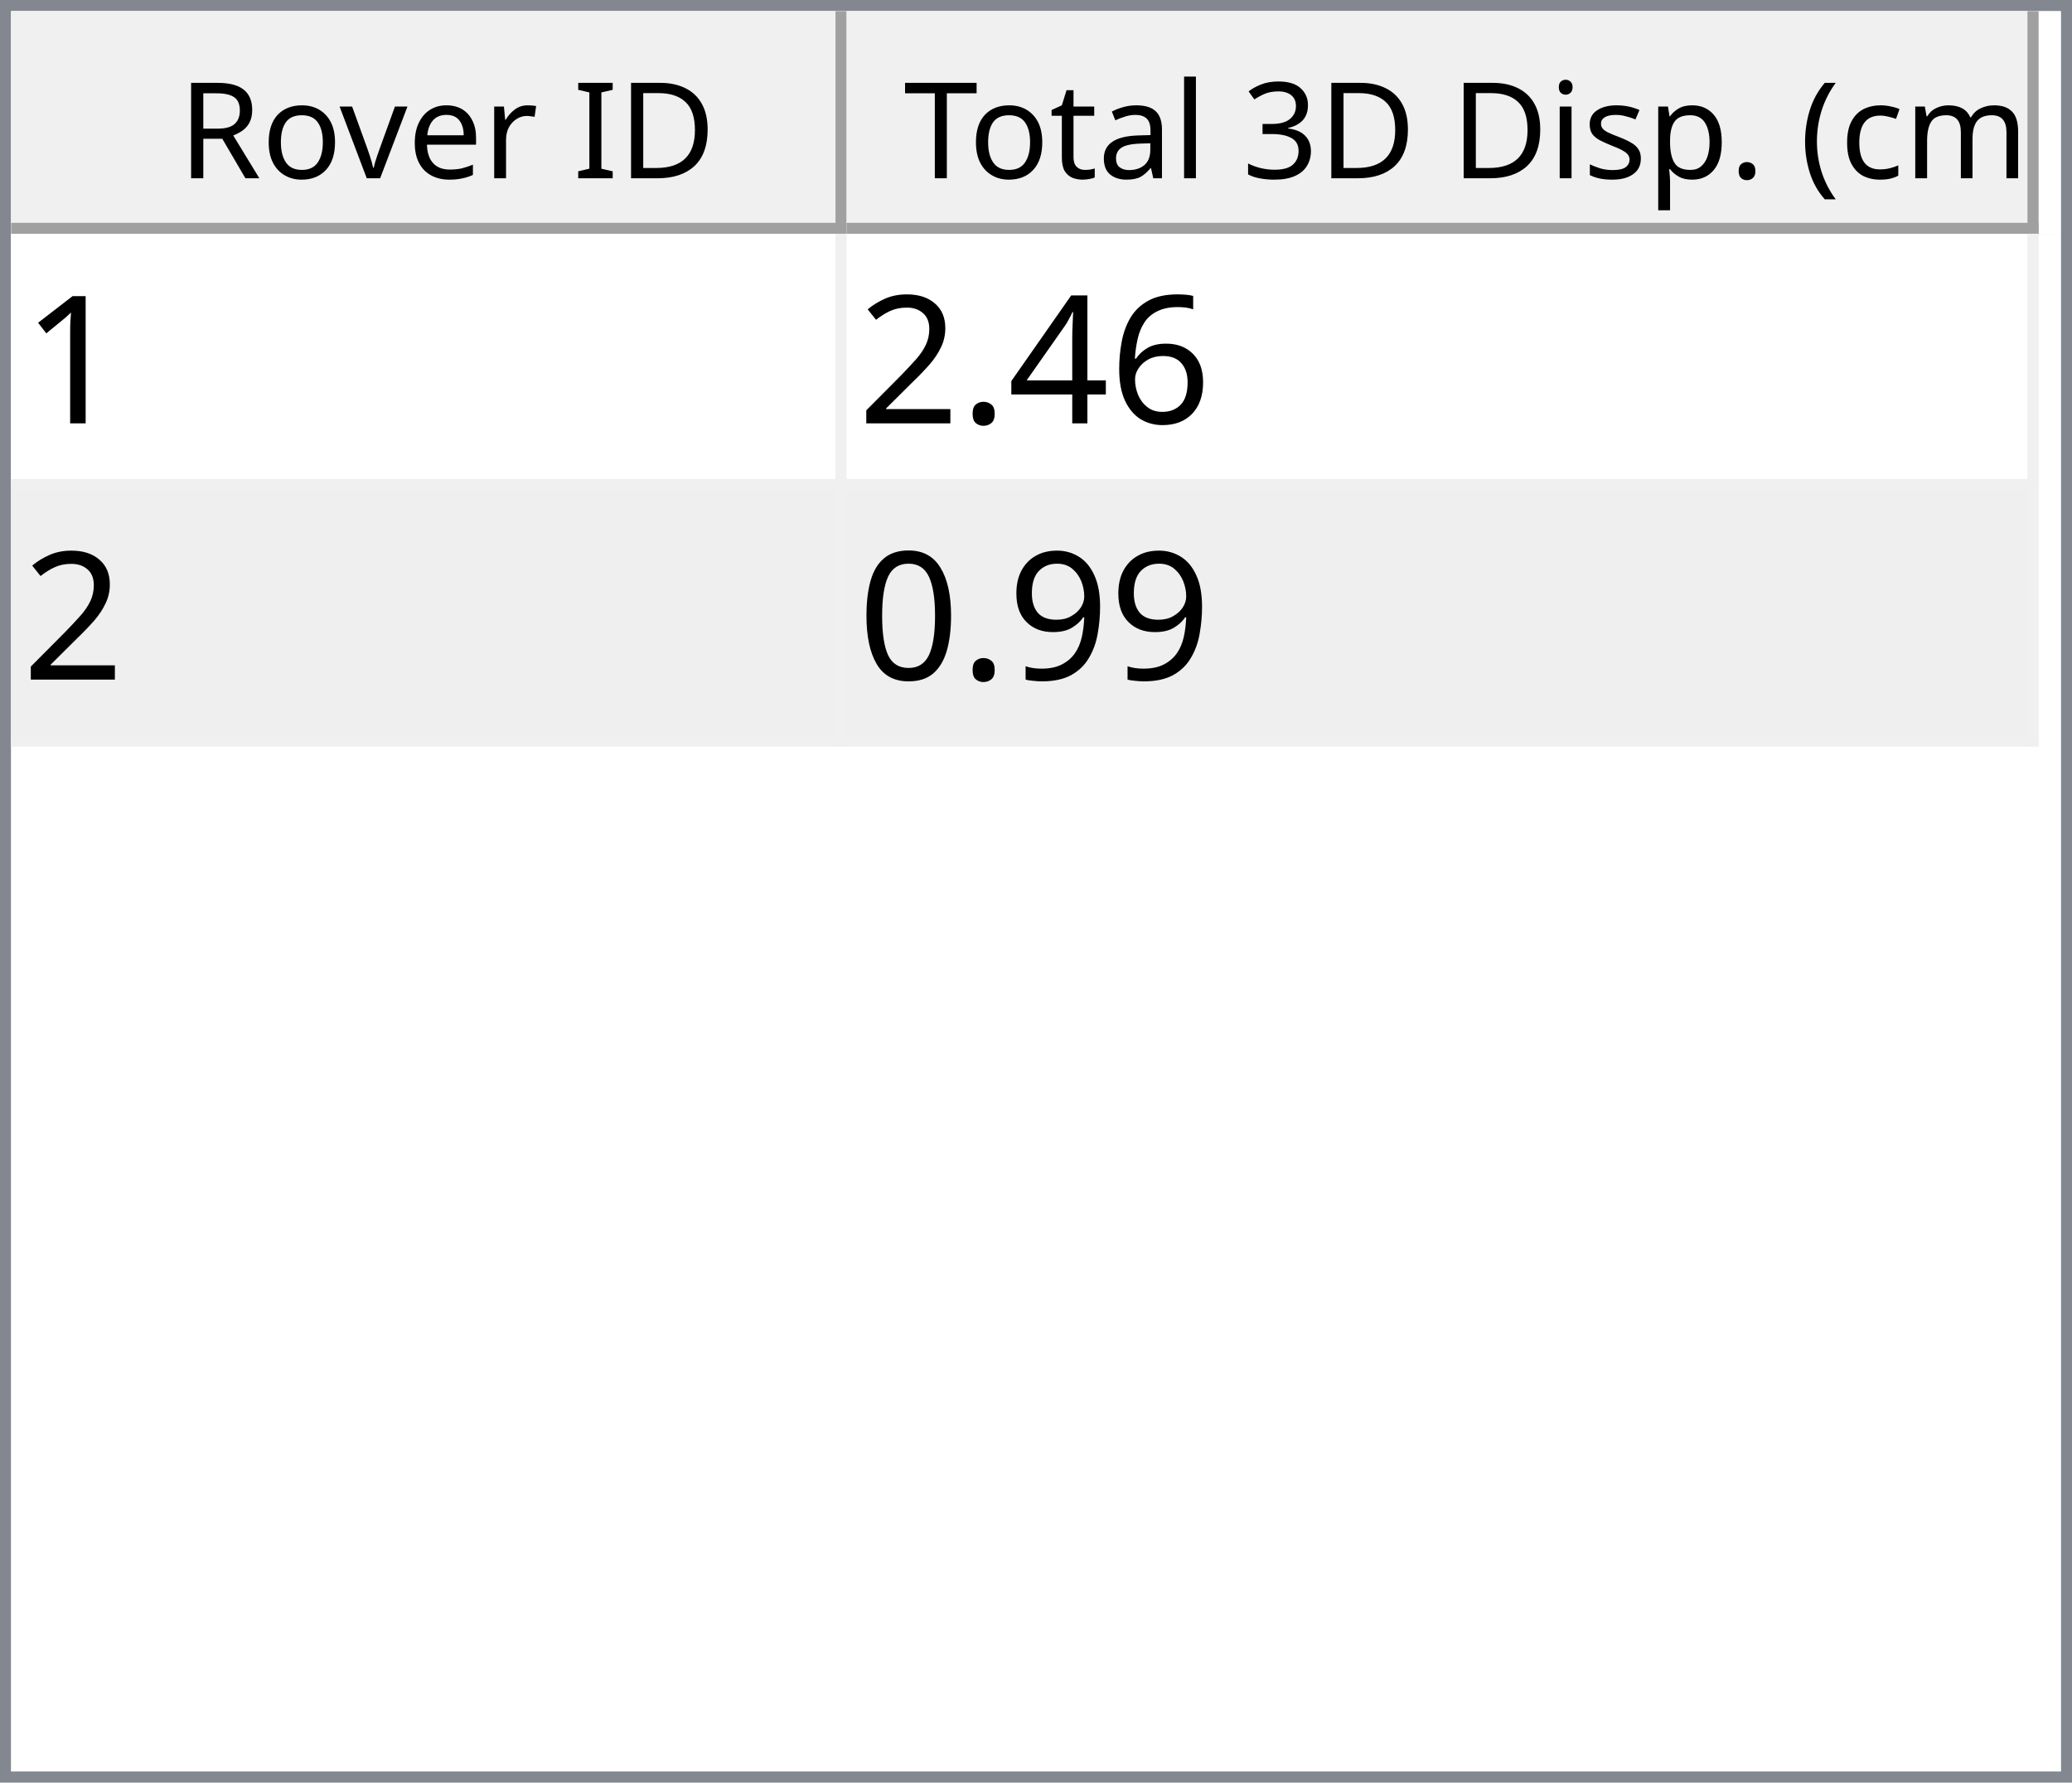
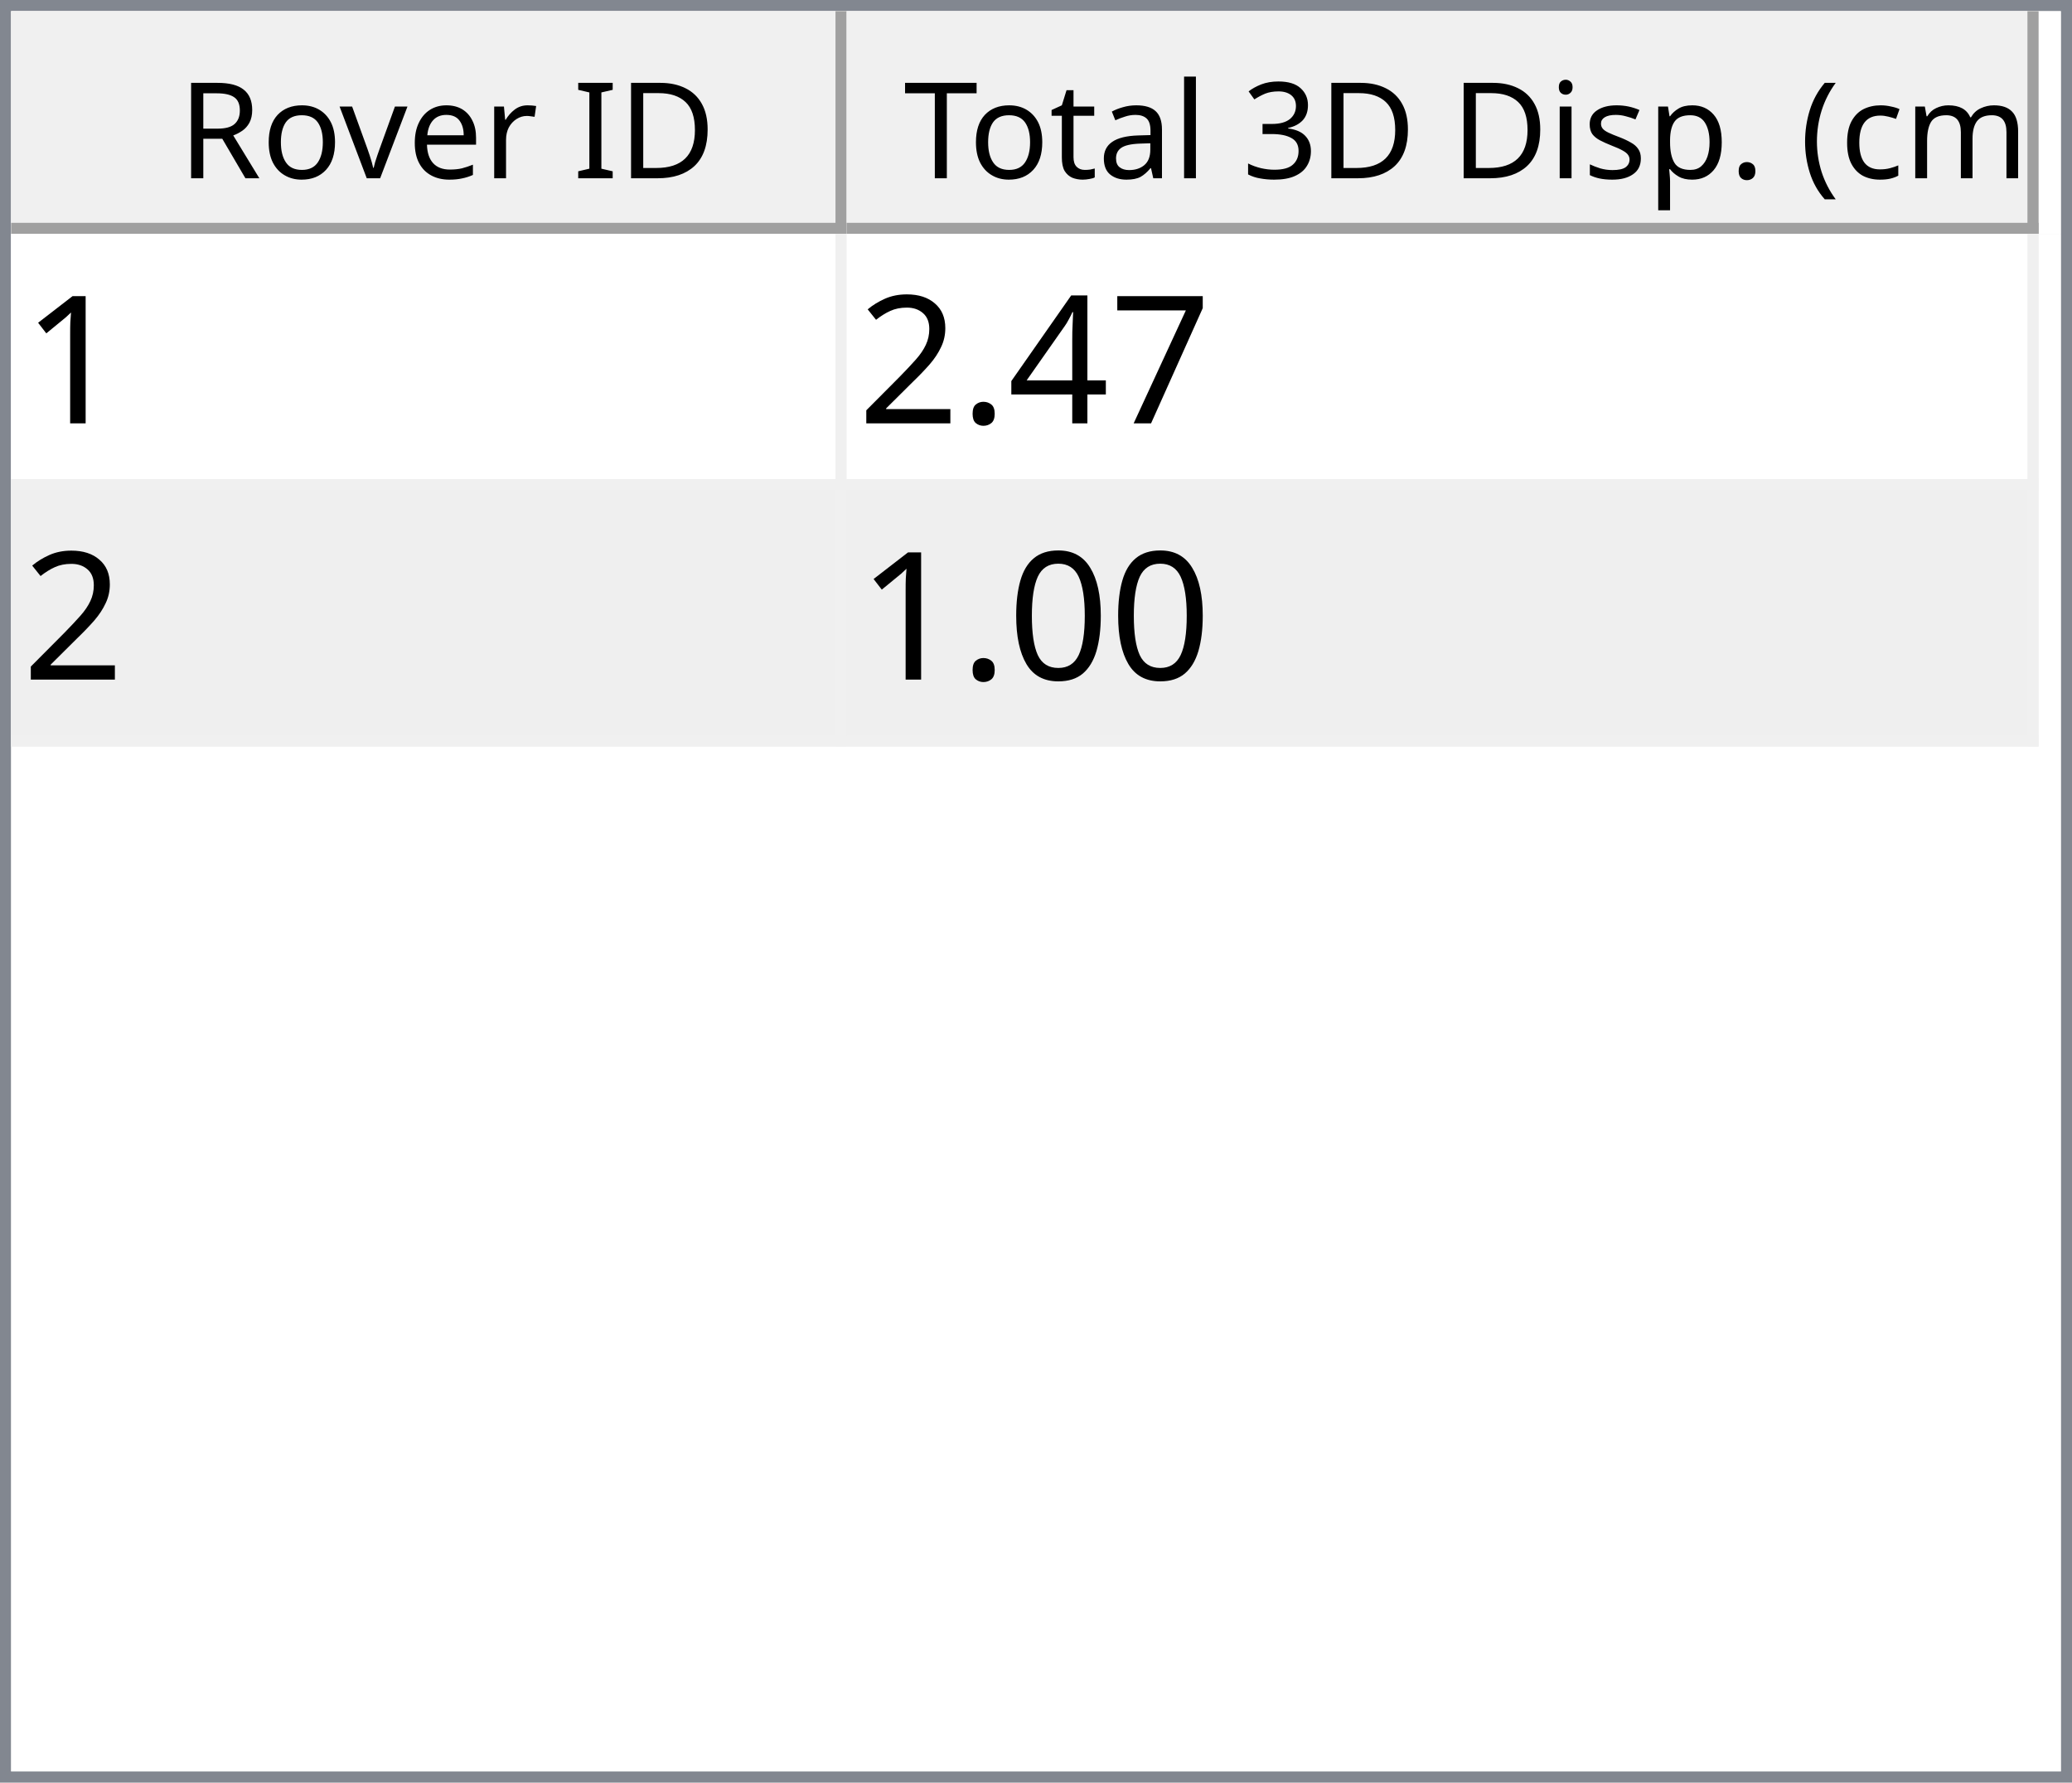
<svg xmlns="http://www.w3.org/2000/svg" style="fill-opacity:1; color-rendering:auto; color-interpolation:auto; text-rendering:auto; stroke:black; stroke-linecap:square; stroke-miterlimit:10; shape-rendering:auto; stroke-opacity:1; fill:black; stroke-dasharray:none; font-weight:normal; stroke-width:1; font-family:'Dialog'; font-style:normal; stroke-linejoin:miter; font-size:12px; stroke-dashoffset:0; image-rendering:auto;" width="186" height="160">
  <defs id="genericDefs" />
  <g>
    <defs id="defs1">
      <clipPath clipPathUnits="userSpaceOnUse" id="clipPath1">
        <path d="M0 0 L186 0 L186 160 L0 160 L0 0 Z" />
      </clipPath>
      <clipPath clipPathUnits="userSpaceOnUse" id="clipPath2">
        <path d="M0 0 L0 160 L186 160 L186 0 Z" />
      </clipPath>
      <clipPath clipPathUnits="userSpaceOnUse" id="clipPath3">
        <path d="M0 0 L0 20 L184 20 L184 0 Z" />
      </clipPath>
      <clipPath clipPathUnits="userSpaceOnUse" id="clipPath4">
        <path d="M0 0 L0 20 L75 20 L75 0 Z" />
      </clipPath>
      <clipPath clipPathUnits="userSpaceOnUse" id="clipPath5">
        <path d="M1 1 L1 19 L74 19 L74 1 Z" />
      </clipPath>
      <clipPath clipPathUnits="userSpaceOnUse" id="clipPath6">
        <path d="M0 0 L0 18 L73 18 L73 0 Z" />
      </clipPath>
      <clipPath clipPathUnits="userSpaceOnUse" id="clipPath7">
        <path d="M-0.5 -0.5 L-0.5 19.5 L74.5 19.5 L74.5 -0.5 Z" />
      </clipPath>
      <clipPath clipPathUnits="userSpaceOnUse" id="clipPath8">
        <path d="M0 0 L0 20 L107 20 L107 0 Z" />
      </clipPath>
      <clipPath clipPathUnits="userSpaceOnUse" id="clipPath9">
        <path d="M1 1 L1 19 L106 19 L106 1 Z" />
      </clipPath>
      <clipPath clipPathUnits="userSpaceOnUse" id="clipPath10">
        <path d="M0 0 L0 18 L105 18 L105 0 Z" />
      </clipPath>
      <clipPath clipPathUnits="userSpaceOnUse" id="clipPath11">
        <path d="M-0.5 -0.5 L-0.5 19.5 L106.5 19.5 L106.5 -0.5 Z" />
      </clipPath>
      <clipPath clipPathUnits="userSpaceOnUse" id="clipPath12">
        <path d="M0 0 L0 138 L184 138 L184 0 Z" />
      </clipPath>
      <clipPath clipPathUnits="userSpaceOnUse" id="clipPath13">
        <path d="M0 0 L0 46 L182 46 L182 0 Z" />
      </clipPath>
      <clipPath clipPathUnits="userSpaceOnUse" id="clipPath14">
        <path d="M-0.5 -0.5 L-0.5 45.5 L181.5 45.5 L181.5 -0.5 Z" />
      </clipPath>
      <clipPath clipPathUnits="userSpaceOnUse" id="clipPath15">
        <path d="M0 0 L0 22 L74 22 L74 0 Z" />
      </clipPath>
      <clipPath clipPathUnits="userSpaceOnUse" id="clipPath16">
        <path d="M0 0 L0 22 L106 22 L106 0 Z" />
      </clipPath>
      <font horiz-adv-x="64.551" id="font1">
        <font-face ascent="107.91" descent="25.098" units-per-em="100" style="font-style:normal; font-family:Segoe UI; font-weight:normal;" />
        <missing-glyph horiz-adv-x="64.551" d="M8.109 0 L8.109 68.266 L56.453 68.266 L56.453 0 L8.109 0 ZM15.328 7.234 L49.219 7.234 L49.219 61.031 L15.328 61.031 L15.328 7.234 Z" />
        <glyph unicode="D" horiz-adv-x="70.117" d="M9.188 0 L9.188 70.016 L28.516 70.016 Q65.531 70.016 65.531 35.891 Q65.531 19.672 55.25 9.836 Q44.969 0 27.734 0 L9.188 0 ZM17.391 62.594 L17.391 7.422 L27.828 7.422 Q41.609 7.422 49.273 14.797 Q56.938 22.172 56.938 35.688 Q56.938 62.594 28.328 62.594 L17.391 62.594 Z" />
        <glyph unicode="I" horiz-adv-x="26.611" d="M17.391 0 L9.188 0 L9.188 70.016 L17.391 70.016 L17.391 0 Z" />
        <glyph unicode=" " horiz-adv-x="27.393" d="" />
        <glyph unicode="r" horiz-adv-x="34.766" d="M34.188 41.891 Q32.078 43.5 28.125 43.5 Q23 43.5 19.555 38.672 Q16.109 33.844 16.109 25.484 L16.109 0 L8.109 0 L8.109 50 L16.109 50 L16.109 39.703 L16.312 39.703 Q18.016 44.969 21.531 47.922 Q25.047 50.875 29.391 50.875 Q32.516 50.875 34.188 50.203 L34.188 41.891 Z" />
        <glyph unicode="e" horiz-adv-x="52.295" d="M48.297 23 L12.984 23 Q13.188 14.656 17.484 10.109 Q21.781 5.562 29.297 5.562 Q37.75 5.562 44.828 11.141 L44.828 3.609 Q38.234 -1.172 27.391 -1.172 Q16.797 -1.172 10.742 5.641 Q4.688 12.453 4.688 24.812 Q4.688 36.469 11.305 43.82 Q17.922 51.172 27.734 51.172 Q37.547 51.172 42.922 44.828 Q48.297 38.484 48.297 27.203 L48.297 23 ZM40.094 29.781 Q40.047 36.719 36.75 40.578 Q33.453 44.438 27.594 44.438 Q21.922 44.438 17.969 40.383 Q14.016 36.328 13.094 29.781 L40.094 29.781 Z" />
        <glyph unicode="v" horiz-adv-x="47.9" d="M47.406 50 L27.484 0 L19.625 0 L0.688 50 L9.469 50 L22.172 13.672 Q23.578 9.672 23.922 6.688 L24.125 6.688 Q24.609 10.453 25.688 13.484 L38.969 50 L47.406 50 Z" />
        <glyph unicode="o" horiz-adv-x="58.594" d="M29 -1.172 Q17.922 -1.172 11.305 5.836 Q4.688 12.844 4.688 24.422 Q4.688 37.016 11.57 44.094 Q18.453 51.172 30.172 51.172 Q41.359 51.172 47.633 44.289 Q53.906 37.406 53.906 25.203 Q53.906 13.234 47.141 6.031 Q40.375 -1.172 29 -1.172 ZM29.594 44.438 Q21.875 44.438 17.383 39.188 Q12.891 33.938 12.891 24.703 Q12.891 15.828 17.43 10.695 Q21.969 5.562 29.594 5.562 Q37.359 5.562 41.531 10.594 Q45.703 15.625 45.703 24.906 Q45.703 34.281 41.531 39.359 Q37.359 44.438 29.594 44.438 Z" />
        <glyph unicode="R" horiz-adv-x="59.814" d="M59.375 0 L49.609 0 L37.891 19.625 Q36.281 22.359 34.766 24.289 Q33.25 26.219 31.664 27.438 Q30.078 28.656 28.25 29.219 Q26.422 29.781 24.125 29.781 L17.391 29.781 L17.391 0 L9.188 0 L9.188 70.016 L30.078 70.016 Q34.672 70.016 38.555 68.867 Q42.438 67.719 45.289 65.375 Q48.141 63.031 49.758 59.547 Q51.375 56.062 51.375 51.375 Q51.375 47.703 50.273 44.656 Q49.172 41.609 47.148 39.211 Q45.125 36.812 42.266 35.133 Q39.406 33.453 35.844 32.516 L35.844 32.328 Q37.594 31.547 38.891 30.547 Q40.188 29.547 41.359 28.18 Q42.531 26.812 43.68 25.078 Q44.828 23.344 46.234 21.047 L59.375 0 ZM17.391 62.594 L17.391 37.203 L28.516 37.203 Q31.594 37.203 34.203 38.133 Q36.812 39.062 38.719 40.797 Q40.625 42.531 41.703 45.047 Q42.781 47.562 42.781 50.688 Q42.781 56.297 39.141 59.445 Q35.5 62.594 28.609 62.594 L17.391 62.594 Z" />
        <glyph unicode=")" horiz-adv-x="30.176" d="M8.297 -15.922 L1.172 -15.922 Q16.406 2.344 16.406 26.812 Q16.406 51.469 1.078 70.016 L8.297 70.016 Q23.531 52.156 23.531 26.703 Q23.531 1.375 8.297 -15.922 Z" />
        <glyph unicode="m" horiz-adv-x="86.133" d="M79.109 0 L71.094 0 L71.094 28.719 Q71.094 37.016 68.531 40.727 Q65.969 44.438 59.906 44.438 Q54.781 44.438 51.195 39.75 Q47.609 35.062 47.609 28.516 L47.609 0 L39.594 0 L39.594 29.688 Q39.594 44.438 28.219 44.438 Q22.953 44.438 19.531 40.016 Q16.109 35.594 16.109 28.516 L16.109 0 L8.109 0 L8.109 50 L16.109 50 L16.109 42.094 L16.312 42.094 Q21.625 51.172 31.844 51.172 Q36.969 51.172 40.773 48.312 Q44.578 45.453 46 40.828 Q51.562 51.172 62.594 51.172 Q79.109 51.172 79.109 30.812 L79.109 0 Z" />
        <glyph unicode="c" horiz-adv-x="46.191" d="M42.188 2.297 Q36.422 -1.172 28.516 -1.172 Q17.828 -1.172 11.258 5.789 Q4.688 12.75 4.688 23.828 Q4.688 36.188 11.766 43.68 Q18.844 51.172 30.672 51.172 Q37.25 51.172 42.281 48.734 L42.281 40.531 Q36.719 44.438 30.375 44.438 Q22.703 44.438 17.797 38.945 Q12.891 33.453 12.891 24.516 Q12.891 15.719 17.508 10.641 Q22.125 5.562 29.891 5.562 Q36.422 5.562 42.188 9.906 L42.188 2.297 Z" />
        <glyph unicode="(" horiz-adv-x="30.176" d="M29.109 -15.922 L21.969 -15.922 Q6.844 1.375 6.844 26.703 Q6.844 52.156 21.969 70.016 L29.203 70.016 Q13.875 51.469 13.875 26.812 Q13.875 2.344 29.109 -15.922 Z" />
        <glyph unicode="." horiz-adv-x="21.68" d="M10.891 -1.078 Q8.641 -1.078 7.055 0.539 Q5.469 2.156 5.469 4.391 Q5.469 6.641 7.055 8.273 Q8.641 9.906 10.891 9.906 Q13.188 9.906 14.797 8.273 Q16.406 6.641 16.406 4.391 Q16.406 2.156 14.797 0.539 Q13.188 -1.078 10.891 -1.078 Z" />
        <glyph unicode="p" horiz-adv-x="58.789" d="M16.312 7.234 L16.109 7.234 L16.109 -23 L8.109 -23 L8.109 50 L16.109 50 L16.109 41.219 L16.312 41.219 Q22.219 51.172 33.594 51.172 Q43.266 51.172 48.688 44.461 Q54.109 37.75 54.109 26.469 Q54.109 13.922 48 6.375 Q41.891 -1.172 31.297 -1.172 Q21.578 -1.172 16.312 7.234 ZM16.109 27.391 L16.109 20.406 Q16.109 14.203 20.141 9.883 Q24.172 5.562 30.375 5.562 Q37.641 5.562 41.773 11.133 Q45.906 16.703 45.906 26.609 Q45.906 34.969 42.047 39.703 Q38.188 44.438 31.594 44.438 Q24.609 44.438 20.359 39.578 Q16.109 34.719 16.109 27.391 Z" />
        <glyph unicode="s" horiz-adv-x="42.432" d="M5.078 1.812 L5.078 10.406 Q11.625 5.562 19.484 5.562 Q30.031 5.562 30.031 12.594 Q30.031 14.594 29.125 15.992 Q28.219 17.391 26.68 18.461 Q25.141 19.531 23.07 20.383 Q21 21.234 18.609 22.172 Q15.281 23.484 12.766 24.828 Q10.25 26.172 8.57 27.859 Q6.891 29.547 6.031 31.695 Q5.172 33.844 5.172 36.719 Q5.172 40.234 6.789 42.945 Q8.406 45.656 11.086 47.484 Q13.766 49.312 17.211 50.242 Q20.656 51.172 24.312 51.172 Q30.812 51.172 35.938 48.922 L35.938 40.828 Q30.422 44.438 23.25 44.438 Q21 44.438 19.195 43.922 Q17.391 43.406 16.094 42.477 Q14.797 41.547 14.086 40.258 Q13.375 38.969 13.375 37.406 Q13.375 35.453 14.086 34.133 Q14.797 32.812 16.164 31.789 Q17.531 30.766 19.484 29.938 Q21.438 29.109 23.922 28.125 Q27.25 26.859 29.883 25.516 Q32.516 24.172 34.375 22.484 Q36.234 20.797 37.234 18.602 Q38.234 16.406 38.234 13.375 Q38.234 9.672 36.602 6.938 Q34.969 4.203 32.234 2.398 Q29.5 0.594 25.93 -0.289 Q22.359 -1.172 18.453 -1.172 Q10.75 -1.172 5.078 1.812 Z" />
        <glyph unicode="i" horiz-adv-x="24.219" d="M12.203 62.703 Q10.062 62.703 8.547 64.164 Q7.031 65.625 7.031 67.875 Q7.031 70.125 8.547 71.609 Q10.062 73.094 12.203 73.094 Q14.406 73.094 15.945 71.609 Q17.484 70.125 17.484 67.875 Q17.484 65.719 15.945 64.211 Q14.406 62.703 12.203 62.703 ZM16.109 0 L8.109 0 L8.109 50 L16.109 50 L16.109 0 Z" />
        <glyph unicode="3" horiz-adv-x="53.906" d="M46.531 19.828 Q46.531 15.094 44.75 11.211 Q42.969 7.328 39.719 4.57 Q36.469 1.812 31.93 0.297 Q27.391 -1.219 21.922 -1.219 Q11.922 -1.219 6 2.594 L6 11.188 Q13.094 5.609 22.219 5.609 Q25.875 5.609 28.828 6.539 Q31.781 7.469 33.906 9.227 Q36.031 10.984 37.18 13.477 Q38.328 15.969 38.328 19.094 Q38.328 32.812 18.797 32.812 L12.984 32.812 L12.984 39.594 L18.5 39.594 Q35.797 39.594 35.797 52.484 Q35.797 64.406 22.609 64.406 Q15.188 64.406 8.688 59.422 L8.688 67.188 Q15.375 71.188 24.609 71.188 Q29 71.188 32.57 69.969 Q36.141 68.75 38.68 66.555 Q41.219 64.359 42.609 61.281 Q44 58.203 44 54.5 Q44 40.672 30.031 36.719 L30.031 36.531 Q33.594 36.141 36.625 34.797 Q39.656 33.453 41.852 31.305 Q44.047 29.156 45.289 26.25 Q46.531 23.344 46.531 19.828 Z" />
        <glyph unicode="l" horiz-adv-x="24.219" d="M16.109 0 L8.109 0 L8.109 74.031 L16.109 74.031 L16.109 0 Z" />
        <glyph unicode="a" horiz-adv-x="50.879" d="M43.891 0 L35.891 0 L35.891 7.812 L35.688 7.812 Q30.469 -1.172 20.312 -1.172 Q12.844 -1.172 8.617 2.781 Q4.391 6.734 4.391 13.281 Q4.391 27.297 20.906 29.594 L35.891 31.688 Q35.891 44.438 25.594 44.438 Q16.547 44.438 9.281 38.281 L9.281 46.484 Q16.656 51.172 26.266 51.172 Q43.891 51.172 43.891 32.516 L43.891 0 ZM35.891 25.297 L23.828 23.641 Q18.266 22.859 15.43 20.875 Q12.594 18.891 12.594 13.875 Q12.594 10.203 15.211 7.883 Q17.828 5.562 22.172 5.562 Q28.125 5.562 32.008 9.742 Q35.891 13.922 35.891 20.312 L35.891 25.297 Z" />
        <glyph unicode="t" horiz-adv-x="33.887" d="M31.297 0.484 Q28.469 -1.078 23.828 -1.078 Q10.688 -1.078 10.688 13.578 L10.688 43.172 L2.094 43.172 L2.094 50 L10.688 50 L10.688 62.203 L18.703 64.797 L18.703 50 L31.297 50 L31.297 43.172 L18.703 43.172 L18.703 14.984 Q18.703 9.969 20.414 7.82 Q22.125 5.672 26.078 5.672 Q29.109 5.672 31.297 7.328 L31.297 0.484 Z" />
        <glyph unicode="T" horiz-adv-x="52.393" d="M50.594 62.594 L30.375 62.594 L30.375 0 L22.172 0 L22.172 62.594 L2 62.594 L2 70.016 L50.594 70.016 L50.594 62.594 Z" />
      </font>
      <font horiz-adv-x="75.0" id="font2">
        <font-face ascent="100.537" descent="21.973" units-per-em="100" style="font-style:normal; font-family:sans-serif; font-weight:normal;" />
        <missing-glyph horiz-adv-x="75.0" d="M12.5 0 L12.5 62.5 L62.5 62.5 L62.5 0 L12.5 0 ZM14.062 1.562 L60.938 1.562 L60.938 60.938 L14.062 60.938 L14.062 1.562 Z" />
        <glyph unicode="1" horiz-adv-x="55.615" d="M37.25 0 L28.469 0 L28.469 56 Q25.297 52.984 20.141 49.953 Q14.984 46.922 10.891 45.406 L10.891 53.906 Q18.266 57.375 23.781 62.305 Q29.297 67.234 31.594 71.875 L37.25 71.875 L37.25 0 Z" />
-         <glyph unicode="6" horiz-adv-x="55.615" d="M49.75 54.047 L41.016 53.375 Q39.844 58.547 37.703 60.891 Q34.125 64.656 28.906 64.656 Q24.703 64.656 21.531 62.312 Q17.391 59.281 14.992 53.469 Q12.594 47.656 12.5 36.922 Q15.672 41.75 20.266 44.094 Q24.859 46.438 29.891 46.438 Q38.672 46.438 44.852 39.969 Q51.031 33.5 51.031 23.25 Q51.031 16.5 48.125 10.719 Q45.219 4.938 40.141 1.859 Q35.062 -1.219 28.609 -1.219 Q17.625 -1.219 10.695 6.859 Q3.766 14.938 3.766 33.5 Q3.766 54.25 11.422 63.672 Q18.109 71.875 29.438 71.875 Q37.891 71.875 43.289 67.141 Q48.688 62.406 49.75 54.047 ZM13.875 23.188 Q13.875 18.656 15.797 14.508 Q17.719 10.359 21.188 8.18 Q24.656 6 28.469 6 Q34.031 6 38.039 10.492 Q42.047 14.984 42.047 22.703 Q42.047 30.125 38.086 34.398 Q34.125 38.672 28.125 38.672 Q22.172 38.672 18.023 34.398 Q13.875 30.125 13.875 23.188 Z" />
+         <glyph unicode="7" horiz-adv-x="55.615" d="M4.734 62.203 L4.734 70.656 L51.078 70.656 L51.078 63.812 Q44.234 56.547 37.523 44.484 Q30.812 32.422 27.156 19.672 Q24.516 10.688 23.781 0 L14.75 0 Q14.891 8.453 18.062 20.414 Q21.234 32.375 27.172 43.484 Q33.109 54.594 39.797 62.203 L4.734 62.203 Z" />
        <glyph unicode="4" horiz-adv-x="55.615" d="M32.328 0 L32.328 17.141 L1.266 17.141 L1.266 25.203 L33.938 71.578 L41.109 71.578 L41.109 25.203 L50.781 25.203 L50.781 17.141 L41.109 17.141 L41.109 0 L32.328 0 ZM32.328 25.203 L32.328 57.469 L9.906 25.203 L32.328 25.203 Z" />
        <glyph unicode="." horiz-adv-x="27.783" d="M9.078 0 L9.078 10.016 L19.094 10.016 L19.094 0 L9.078 0 Z" />
        <glyph unicode="2" horiz-adv-x="55.615" d="M50.344 8.453 L50.344 0 L3.031 0 Q2.938 3.172 4.047 6.109 Q5.859 10.938 9.836 15.625 Q13.812 20.312 21.344 26.469 Q33.016 36.031 37.117 41.625 Q41.219 47.219 41.219 52.203 Q41.219 57.422 37.477 61.008 Q33.734 64.594 27.734 64.594 Q21.391 64.594 17.578 60.789 Q13.766 56.984 13.719 50.25 L4.688 51.172 Q5.609 61.281 11.664 66.578 Q17.719 71.875 27.938 71.875 Q38.234 71.875 44.242 66.164 Q50.25 60.453 50.25 52 Q50.25 47.703 48.492 43.555 Q46.734 39.406 42.656 34.812 Q38.578 30.219 29.109 22.219 Q21.188 15.578 18.945 13.211 Q16.703 10.844 15.234 8.453 L50.344 8.453 Z" />
-         <glyph unicode="9" horiz-adv-x="55.615" d="M5.469 16.547 L13.922 17.328 Q14.984 11.375 18.016 8.688 Q21.047 6 25.781 6 Q29.828 6 32.883 7.859 Q35.938 9.719 37.891 12.82 Q39.844 15.922 41.164 21.195 Q42.484 26.469 42.484 31.938 Q42.484 32.516 42.438 33.688 Q39.797 29.5 35.234 26.883 Q30.672 24.266 25.344 24.266 Q16.453 24.266 10.305 30.711 Q4.156 37.156 4.156 47.703 Q4.156 58.594 10.578 65.234 Q17 71.875 26.656 71.875 Q33.641 71.875 39.43 68.117 Q45.219 64.359 48.219 57.398 Q51.219 50.438 51.219 37.25 Q51.219 23.531 48.242 15.406 Q45.266 7.281 39.383 3.031 Q33.5 -1.219 25.594 -1.219 Q17.188 -1.219 11.867 3.445 Q6.547 8.109 5.469 16.547 ZM41.453 48.141 Q41.453 55.719 37.43 60.156 Q33.406 64.594 27.734 64.594 Q21.875 64.594 17.531 59.812 Q13.188 55.031 13.188 47.406 Q13.188 40.578 17.312 36.305 Q21.438 32.031 27.484 32.031 Q33.594 32.031 37.523 36.305 Q41.453 40.578 41.453 48.141 Z" />
        <glyph unicode="0" horiz-adv-x="55.615" d="M4.156 35.297 Q4.156 48 6.766 55.742 Q9.375 63.484 14.523 67.68 Q19.672 71.875 27.484 71.875 Q33.25 71.875 37.594 69.555 Q41.938 67.234 44.773 62.867 Q47.609 58.5 49.219 52.227 Q50.828 45.953 50.828 35.297 Q50.828 22.703 48.242 14.969 Q45.656 7.234 40.508 3.008 Q35.359 -1.219 27.484 -1.219 Q17.141 -1.219 11.234 6.203 Q4.156 15.141 4.156 35.297 ZM13.188 35.297 Q13.188 17.672 17.312 11.836 Q21.438 6 27.484 6 Q33.547 6 37.672 11.859 Q41.797 17.719 41.797 35.297 Q41.797 52.984 37.672 58.789 Q33.547 64.594 27.391 64.594 Q21.344 64.594 17.719 59.469 Q13.188 52.938 13.188 35.297 Z" />
      </font>
    </defs>
    <g style="fill:white; stroke:white;">
      <rect x="0" y="0" width="186" style="clip-path:url(#clipPath1); stroke:none;" height="160" />
    </g>
    <g style="fill:white; text-rendering:optimizeSpeed; color-rendering:optimizeSpeed; image-rendering:optimizeSpeed; shape-rendering:crispEdges; stroke:white; color-interpolation:sRGB;">
      <rect x="0" width="186" height="160" y="0" style="stroke:none;" />
      <path style="stroke:none;" d="M0 160 L186 160 L186 0 L0 0 Z" />
    </g>
    <g style="fill:rgb(240,240,240); font-family:'Segoe UI'; stroke:rgb(240,240,240);">
      <rect x="0" y="0" width="186" style="clip-path:url(#clipPath2); stroke:none;" height="160" />
    </g>
    <g style="fill:rgb(130,135,144); font-family:'Segoe UI'; stroke:rgb(130,135,144);">
      <path d="M0 0 L186 0 L186 160 L0 160 L0 0 ZM1 1 L185 1 L185 159 L1 159 L1 1 Z" style="fill-rule:evenodd; clip-path:url(#clipPath2); stroke:none;" />
    </g>
    <g style="fill:white; font-family:'Segoe UI'; stroke:white;" transform="translate(1,1)">
      <rect x="0" y="0" width="184" style="clip-path:url(#clipPath3); stroke:none;" height="20" />
    </g>
    <g style="fill:rgb(240,240,240); font-family:'Segoe UI'; stroke:rgb(240,240,240);" transform="translate(1,1)">
      <rect x="0" y="0" width="75" style="clip-path:url(#clipPath4); stroke:none;" height="20" />
    </g>
    <g style="font-family:'Segoe UI';" transform="translate(2,2)">
      <text x="14" xml:space="preserve" y="14" style="clip-path:url(#clipPath6); stroke:none;">Rover ID</text>
    </g>
    <g style="fill:rgb(160,160,160); font-family:'Segoe UI'; stroke:rgb(160,160,160); stroke-linejoin:bevel;" transform="translate(1.5,1.5)">
      <line x1="74" x2="74" y1="0" style="fill:none; clip-path:url(#clipPath7);" y2="19" />
    </g>
    <g style="fill:rgb(160,160,160); font-family:'Segoe UI'; stroke:rgb(160,160,160); stroke-linejoin:bevel;" transform="matrix(1,0,0,1,1,1) translate(0.5,0.5)">
      <line x1="0" x2="74" y1="19" style="fill:none; clip-path:url(#clipPath7);" y2="19" />
    </g>
    <g style="fill:rgb(240,240,240); font-family:'Segoe UI'; stroke:rgb(240,240,240);" transform="translate(76,1)">
      <rect x="0" y="0" width="107" style="clip-path:url(#clipPath8); stroke:none;" height="20" />
    </g>
    <g style="font-family:'Segoe UI';" transform="translate(77,2)">
      <text x="1" xml:space="preserve" y="14" style="clip-path:url(#clipPath10); stroke:none;"> Total 3D Disp. (cm)</text>
    </g>
    <g style="fill:rgb(160,160,160); font-family:'Segoe UI'; stroke:rgb(160,160,160); stroke-linejoin:bevel;" transform="translate(76.5,1.5)">
      <line x1="106" x2="106" y1="0" style="fill:none; clip-path:url(#clipPath11);" y2="19" />
    </g>
    <g style="fill:rgb(160,160,160); font-family:'Segoe UI'; stroke:rgb(160,160,160); stroke-linejoin:bevel;" transform="matrix(1,0,0,1,76,1) translate(0.5,0.5)">
      <line x1="0" x2="106" y1="19" style="fill:none; clip-path:url(#clipPath11);" y2="19" />
    </g>
    <g style="fill:white; font-family:'Segoe UI'; stroke:white;" transform="translate(1,21)">
      <rect x="0" y="0" width="184" style="clip-path:url(#clipPath12); stroke:none;" height="138" />
    </g>
    <g style="fill:rgb(240,240,240); font-size:16px; font-family:sans-serif; stroke:rgb(240,240,240);" transform="translate(1,21)">
      <rect x="0" y="0" width="182" style="clip-path:url(#clipPath13); stroke:none;" height="46" />
      <line transform="translate(0.5,0.5)" x1="0" x2="181" y1="22" style="clip-path:url(#clipPath14); fill:none; stroke-linejoin:bevel;" y2="22" />
    </g>
    <g transform="matrix(1,0,0,1,1,21) translate(0.5,0.5)" style="fill:rgb(240,240,240); font-size:16px; font-family:sans-serif; stroke:rgb(240,240,240); stroke-linejoin:bevel;">
      <line x1="0" x2="181" y1="45" style="fill:none; clip-path:url(#clipPath14);" y2="45" />
    </g>
    <g transform="matrix(1,0,0,1,1,21) translate(0.5,0.5)" style="fill:rgb(240,240,240); font-size:16px; font-family:sans-serif; stroke:rgb(240,240,240); stroke-linejoin:bevel;">
      <line x1="74" x2="74" y1="0" style="fill:none; clip-path:url(#clipPath14);" y2="45" />
    </g>
    <g transform="matrix(1,0,0,1,1,21) translate(0.5,0.5)" style="fill:rgb(240,240,240); font-size:16px; font-family:sans-serif; stroke:rgb(240,240,240); stroke-linejoin:bevel;">
      <line x1="181" x2="181" y1="0" style="fill:none; clip-path:url(#clipPath14);" y2="45" />
    </g>
    <g style="fill:white; font-size:16px; font-family:sans-serif; stroke:white;" transform="matrix(1,0,0,1,1,21)">
      <rect x="0" y="0" width="74" style="clip-path:url(#clipPath15); stroke:none;" height="22" />
      <text x="1" y="17" style="fill:black; clip-path:url(#clipPath15); stroke:none;" xml:space="preserve">1</text>
    </g>
    <g style="fill:white; font-size:16px; font-family:sans-serif; stroke:white;" transform="matrix(1,0,0,1,1,21) translate(75,0)">
      <rect x="0" y="0" width="106" style="clip-path:url(#clipPath16); stroke:none;" height="22" />
-       <text x="1" y="17" style="fill:black; clip-path:url(#clipPath16); stroke:none;" xml:space="preserve">2.46</text>
+       <text x="1" y="17" style="fill:black; clip-path:url(#clipPath16); stroke:none;" xml:space="preserve">2.47</text>
    </g>
    <g style="fill:rgb(239,239,239); font-size:16px; font-family:sans-serif; stroke:rgb(239,239,239);" transform="matrix(1,0,0,1,1,21) translate(0,23)">
      <rect x="0" y="0" width="74" style="clip-path:url(#clipPath15); stroke:none;" height="22" />
      <text x="1" y="17" style="fill:black; clip-path:url(#clipPath15); stroke:none;" xml:space="preserve">2</text>
    </g>
    <g style="fill:rgb(239,239,239); font-size:16px; font-family:sans-serif; stroke:rgb(239,239,239);" transform="matrix(1,0,0,1,1,21) translate(75,23)">
      <rect x="0" y="0" width="106" style="clip-path:url(#clipPath16); stroke:none;" height="22" />
-       <text x="1" y="17" style="fill:black; clip-path:url(#clipPath16); stroke:none;" xml:space="preserve">0.99</text>
+       <text x="1" y="17" style="fill:black; clip-path:url(#clipPath16); stroke:none;" xml:space="preserve">1.00</text>
    </g>
  </g>
</svg>
